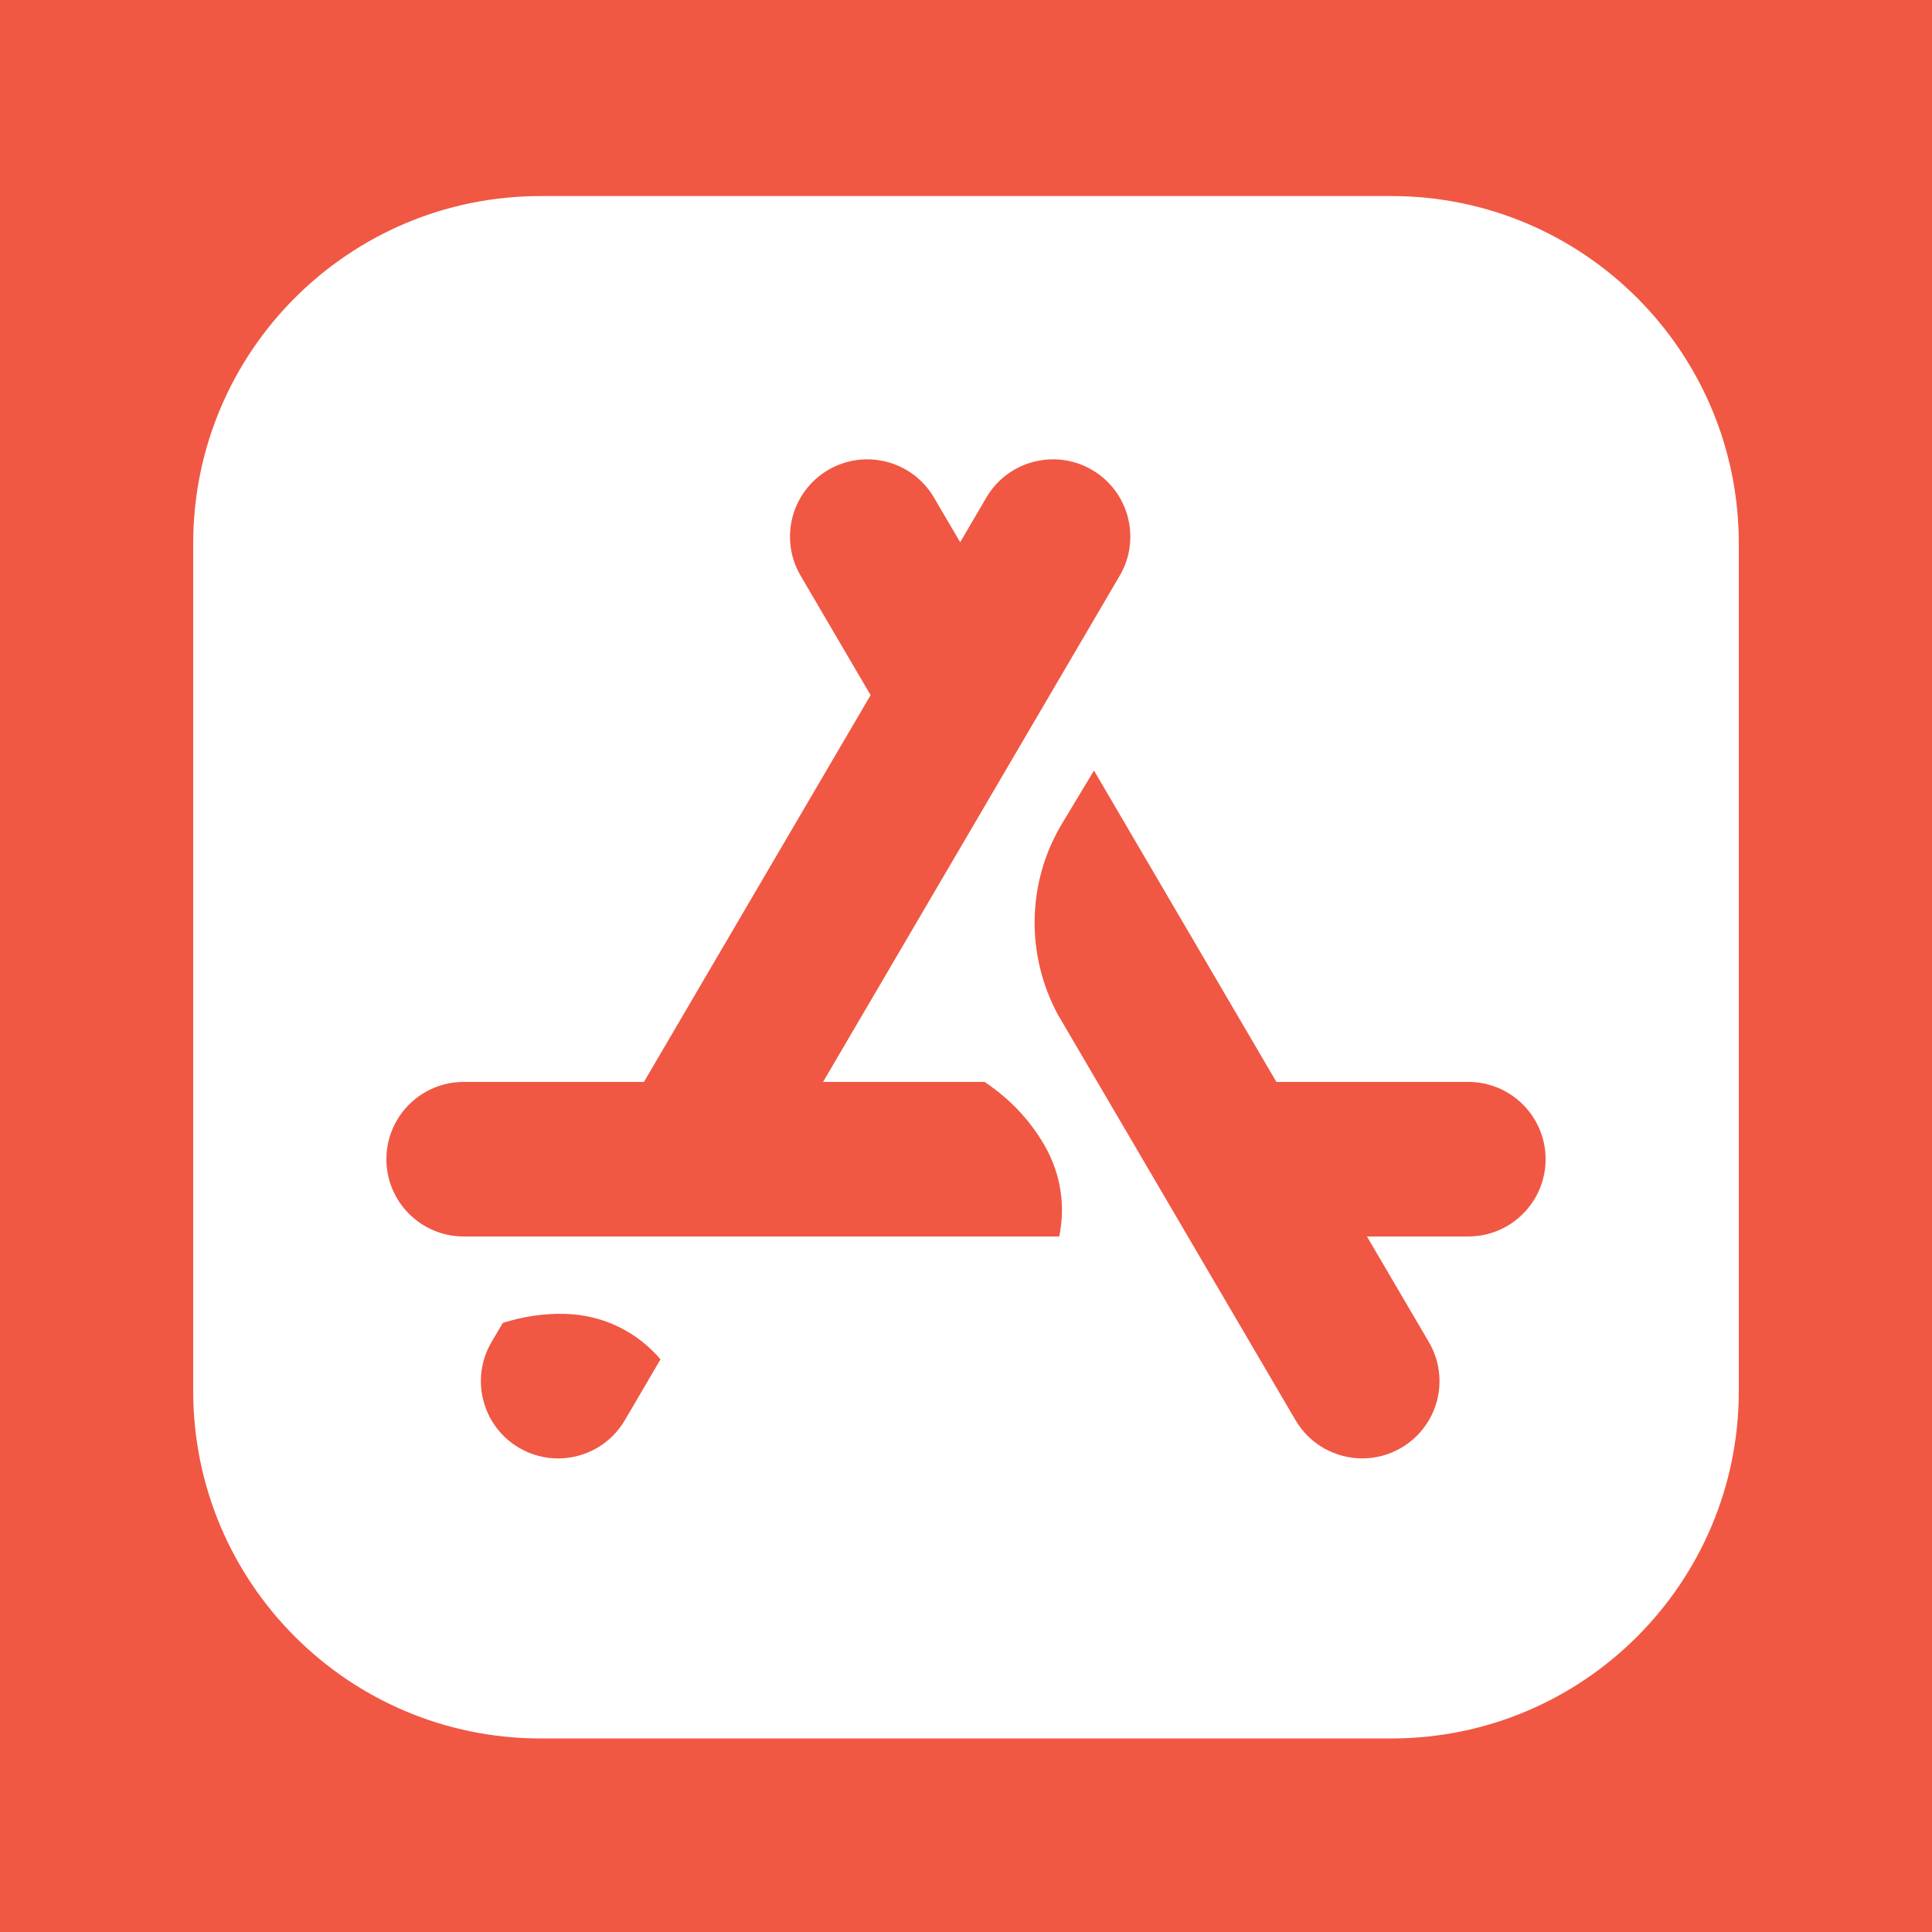
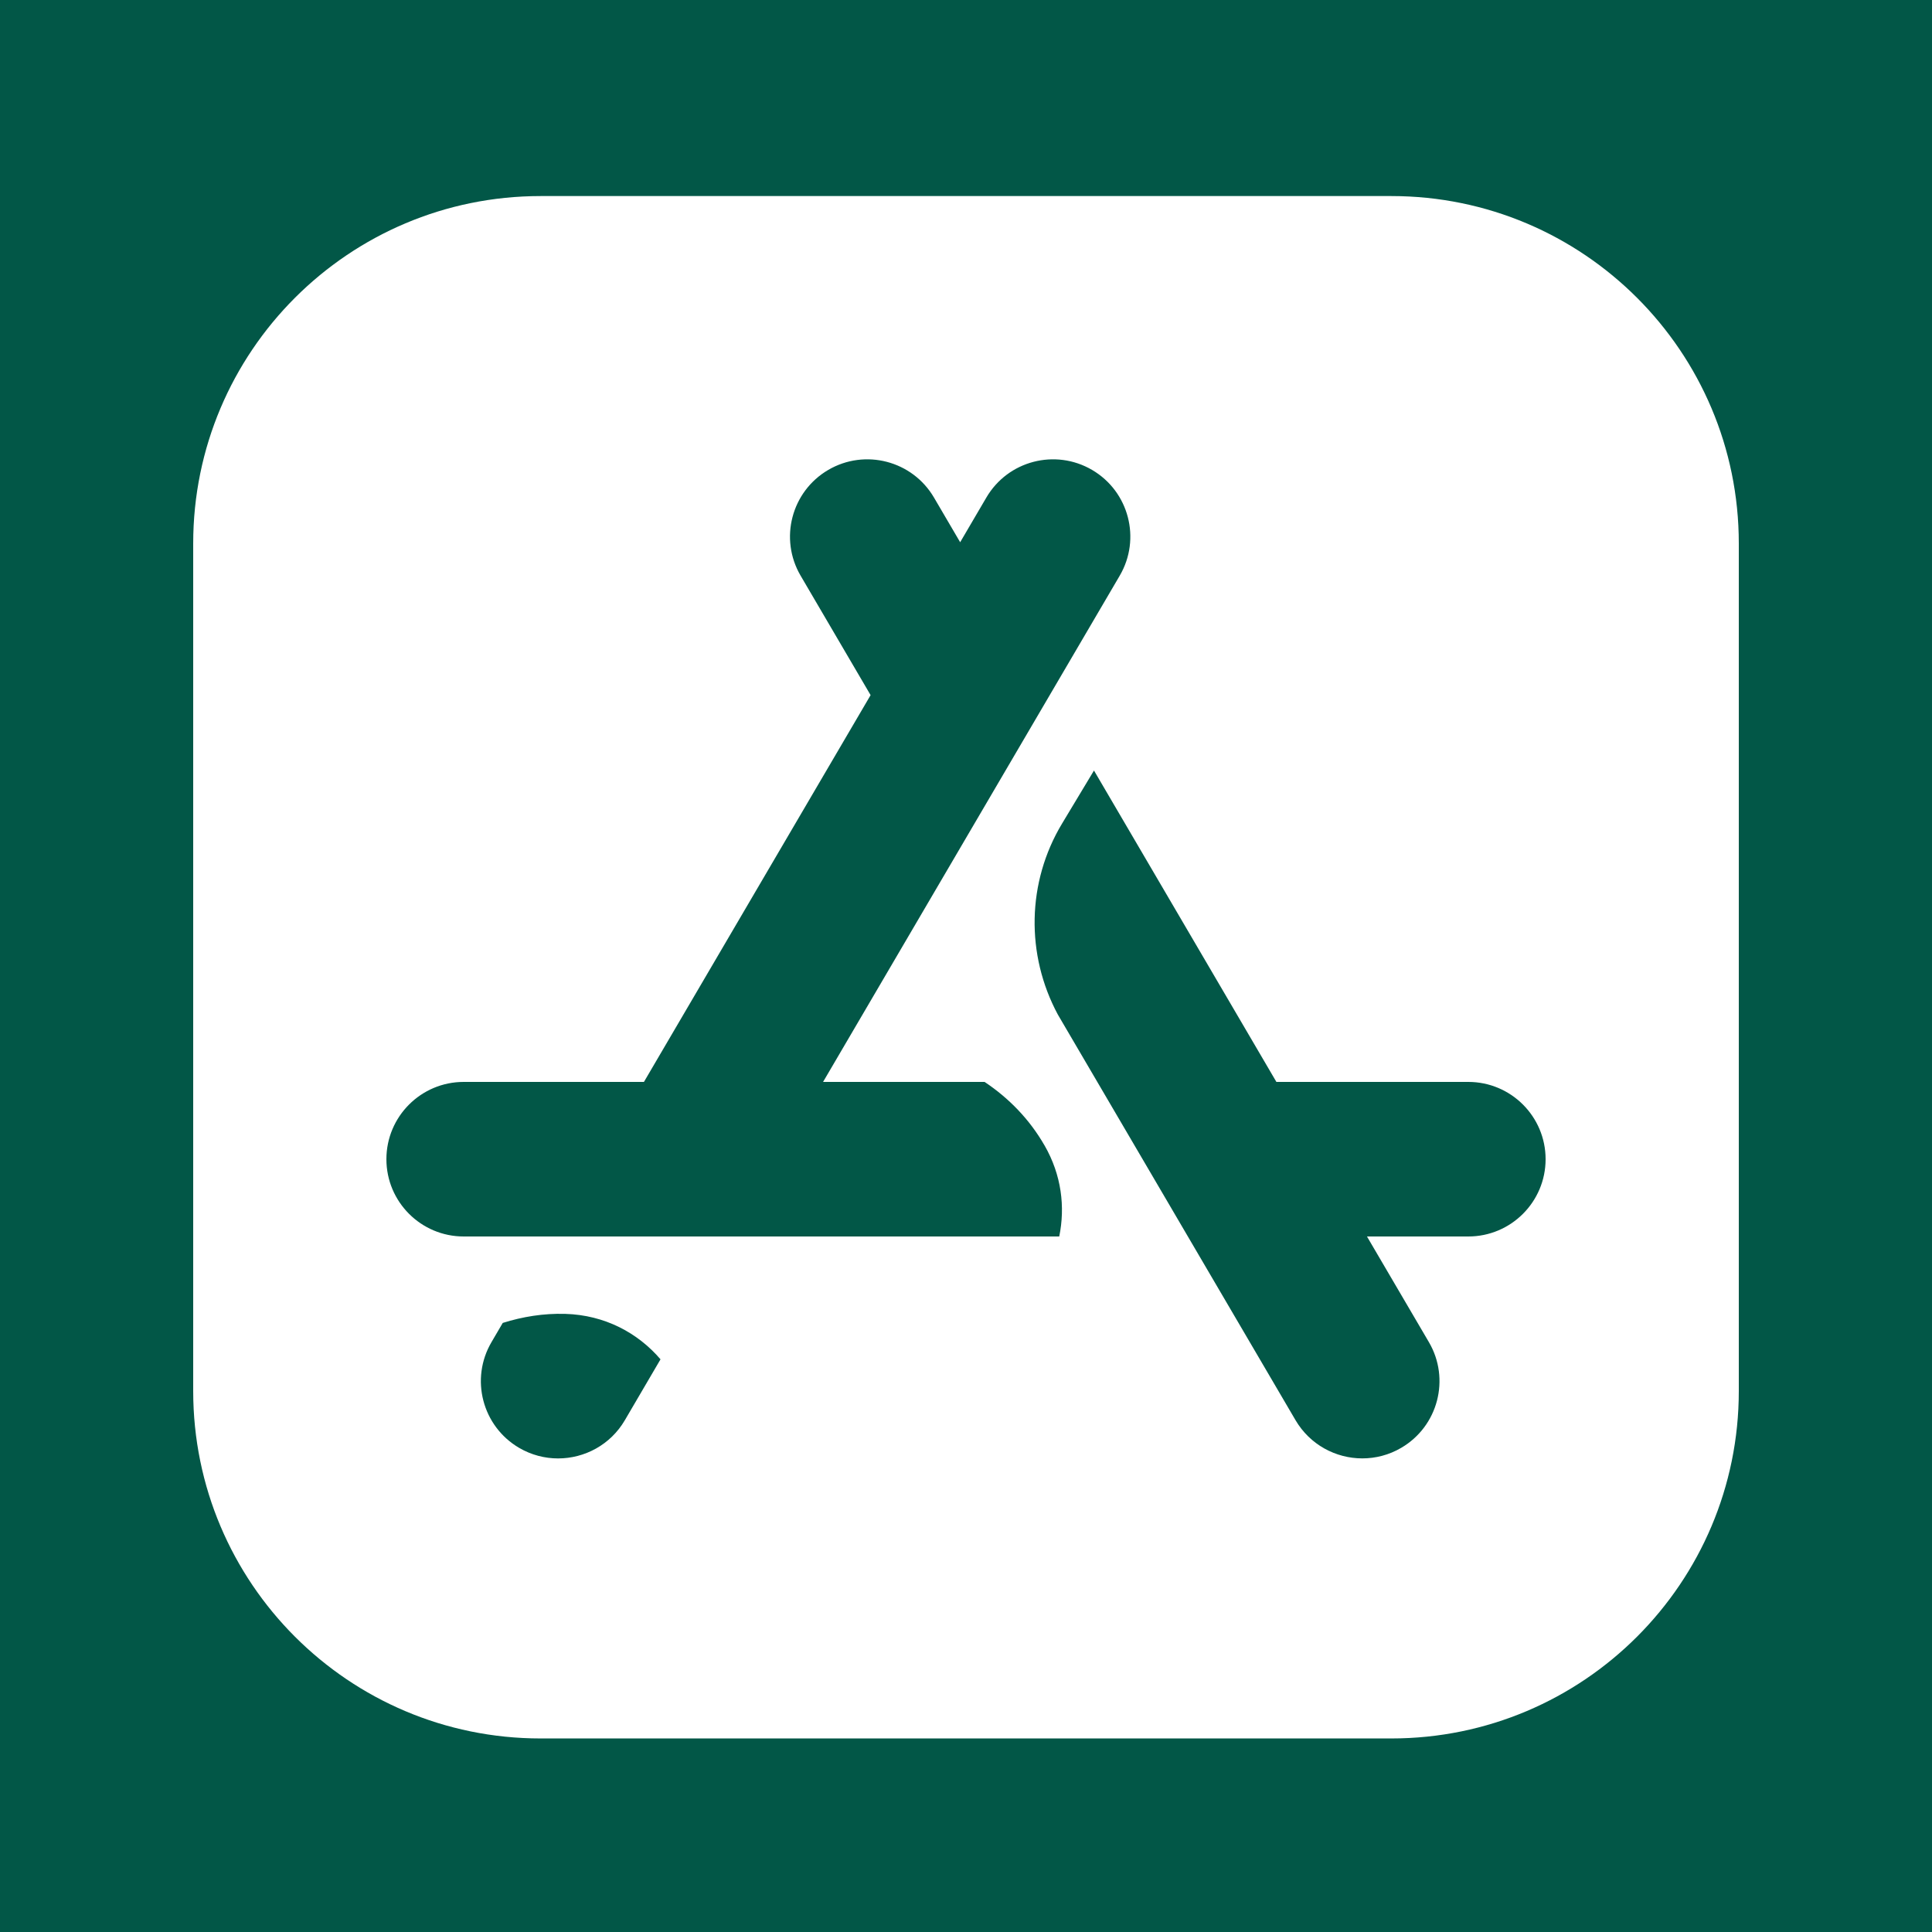
<svg xmlns="http://www.w3.org/2000/svg" width="50" height="50" viewBox="0 0 50 50" fill="none">
  <rect width="50" height="50" fill="#F5F5F5" />
  <g id="Care">
    <g id="Docsquad">
-       <rect width="1440" height="1000" transform="translate(-166 -877)" fill="#F05844" />
+       <rect width="1440" height="1000" transform="translate(-166 -877)" fill="#025747" />
      <g id="app icons">
        <g id="icons8-app-store 1">
          <path id="Vector" d="M36.009 5.074H13.991C9.025 5.074 5 9.099 5 14.064V36C5 40.965 9.025 44.991 13.991 44.991H36.01C40.975 44.99 45 40.965 45 36V14.064C45 9.099 40.975 5.074 36.009 5.074ZM16.171 36.755C15.799 37.391 15.13 37.744 14.443 37.744C14.1 37.744 13.752 37.656 13.434 37.47C12.481 36.911 12.161 35.686 12.72 34.734L13.011 34.237C13.526 34.075 14.068 33.987 14.625 34.003H14.63C15.653 34.033 16.509 34.496 17.094 35.179L16.171 36.755ZM27.413 32H12C10.896 32 10 31.104 10 30C10 28.896 10.896 28 12 28H16.665L22.531 17.99L20.72 14.899C20.161 13.946 20.481 12.721 21.434 12.162C22.387 11.604 23.612 11.923 24.171 12.876L24.849 14.033L25.527 12.876C26.085 11.923 27.31 11.604 28.264 12.162C29.217 12.721 29.537 13.946 28.978 14.899L21.301 28H25.481C26.106 28.416 26.643 28.966 27.03 29.64L27.033 29.644C27.473 30.409 27.57 31.237 27.413 32ZM38 32H35.377L36.979 34.733C37.538 35.685 37.218 36.911 36.265 37.469C35.947 37.656 35.599 37.743 35.256 37.743C34.569 37.743 33.901 37.389 33.528 36.754L27.377 26.257C26.543 24.708 26.574 22.83 27.486 21.314L28.312 19.941L33.033 28H38C39.104 28 40 28.896 40 30C40 31.104 39.104 32 38 32Z" fill="white" />
        </g>
      </g>
    </g>
  </g>
</svg>
